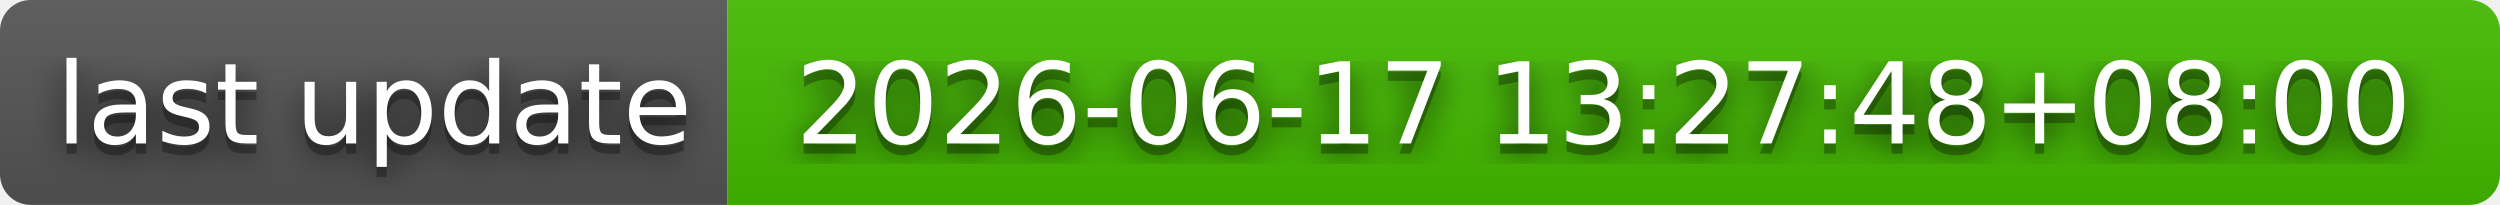
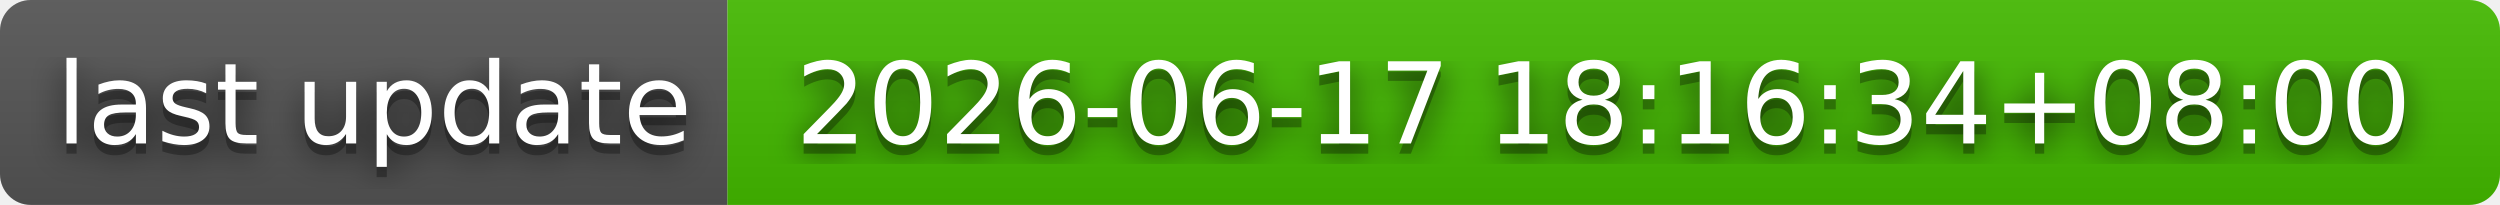
- <svg xmlns="http://www.w3.org/2000/svg" width="244" height="20" role="img" aria-label="last update: 2026-06-17 13:27:48+08:00">
+ <svg xmlns="http://www.w3.org/2000/svg" width="244" height="20" role="img" aria-label="last update: 2026-06-17 18:16:34+08:00">
  <filter id="blur">
    <feGaussianBlur stdDeviation="16" />
  </filter>
  <linearGradient id="s" x2="0" y2="100%">
    <stop offset="0" stop-color="#bbb" stop-opacity=".1" />
    <stop offset="1" stop-opacity=".1" />
  </linearGradient>
  <clipPath id="r">
    <rect width="244" height="20" rx="3" />
  </clipPath>
  <g clip-path="url(#r)">
    <rect width="71" height="20" fill="#555" />
    <rect x="71" width="173" height="20" fill="#4b0" />
    <rect width="244" height="20" fill="url(#s)" />
  </g>
  <g fill="#fff" text-anchor="middle" font-family="Verdana,Geneva,DejaVu Sans,sans-serif" text-rendering="geometricPrecision" font-size="110">
    <g transform="scale(.1)">
      <g aria-hidden="true" fill="#010101">
        <text x="365" y="150" fill-opacity=".8" filter="url(#blur)" textLength="610">last update</text>
        <text x="365" y="150" fill-opacity=".3" textLength="610">last update</text>
      </g>
      <text x="365" y="140" textLength="610">last update</text>
    </g>
    <g transform="scale(.1)">
      <g aria-hidden="true" fill="#010101">
-         <text x="1565" y="150" fill-opacity=".8" filter="url(#blur)" textLength="1630">2026-06-17 13:27:48+08:00</text>
-         <text x="1565" y="150" fill-opacity=".3" textLength="1630">2026-06-17 13:27:48+08:00</text>
+         <text x="1565" y="150" fill-opacity=".8" filter="url(#blur)" textLength="1630">2026-06-17 18:16:34+08:00</text>
+         <text x="1565" y="150" fill-opacity=".3" textLength="1630">2026-06-17 18:16:34+08:00</text>
      </g>
-       <text x="1565" y="140" textLength="1630">2026-06-17 13:27:48+08:00</text>
+       <text x="1565" y="140" textLength="1630">2026-06-17 18:16:34+08:00</text>
    </g>
  </g>
</svg>
